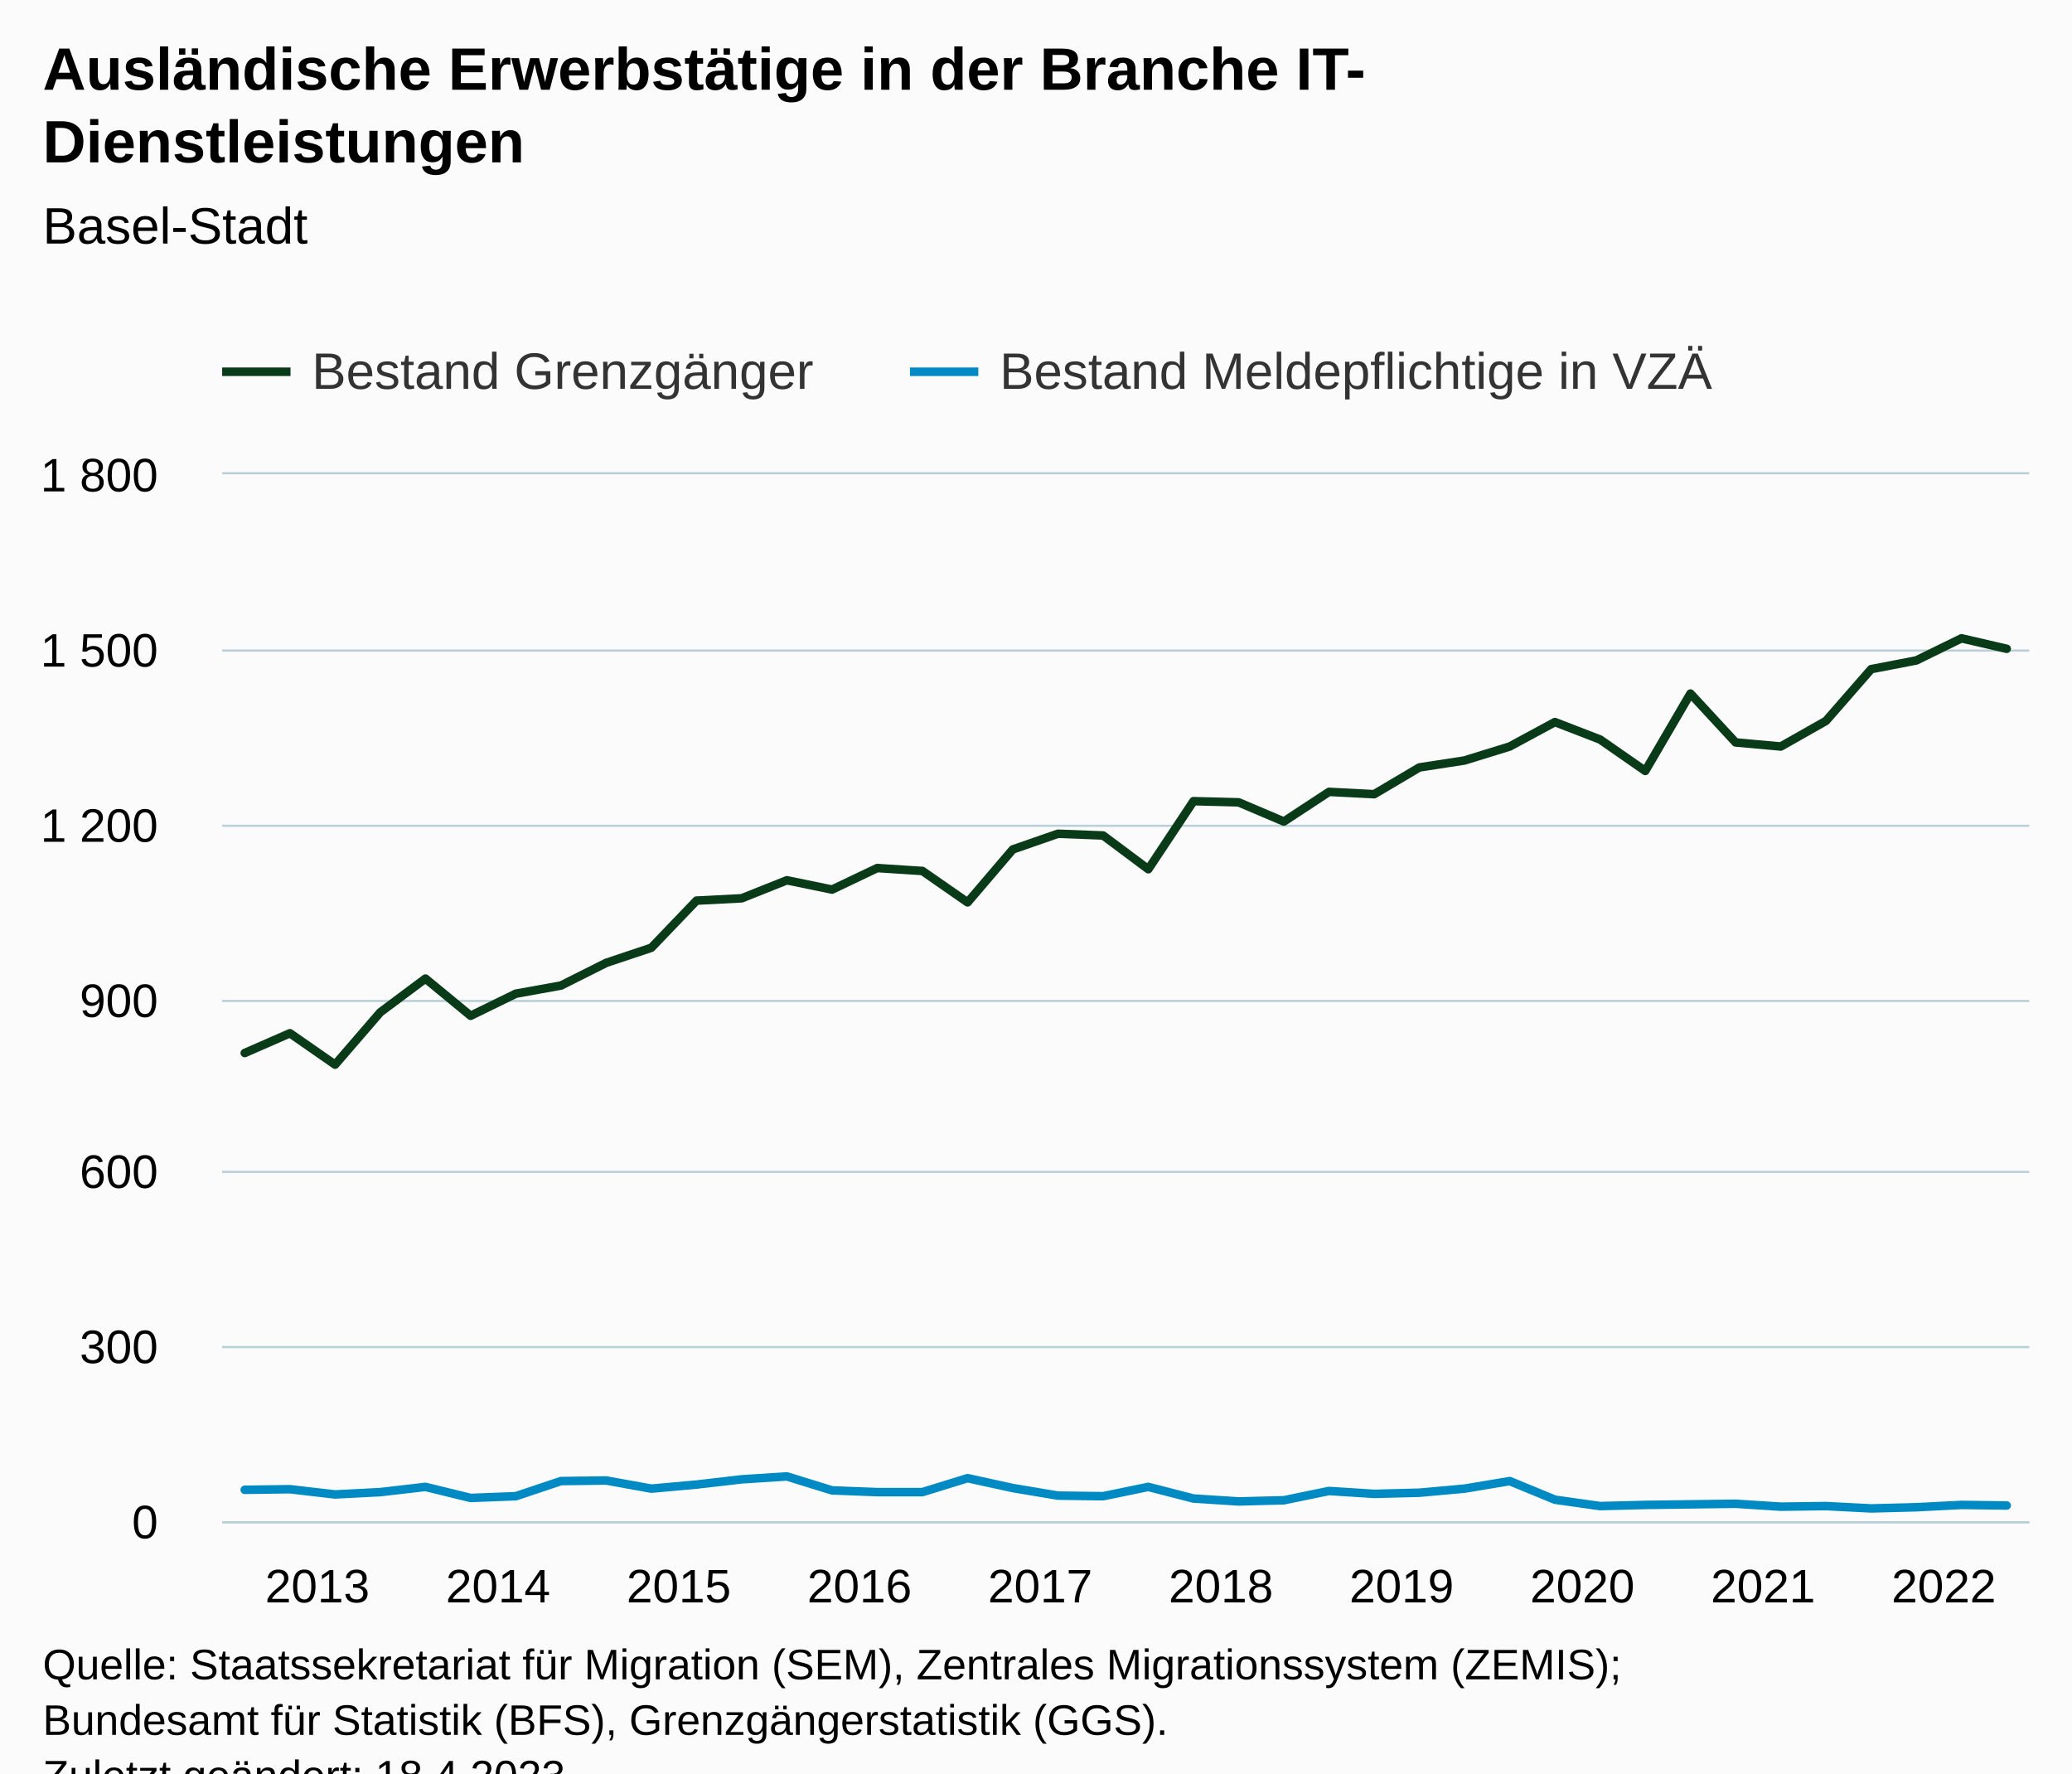
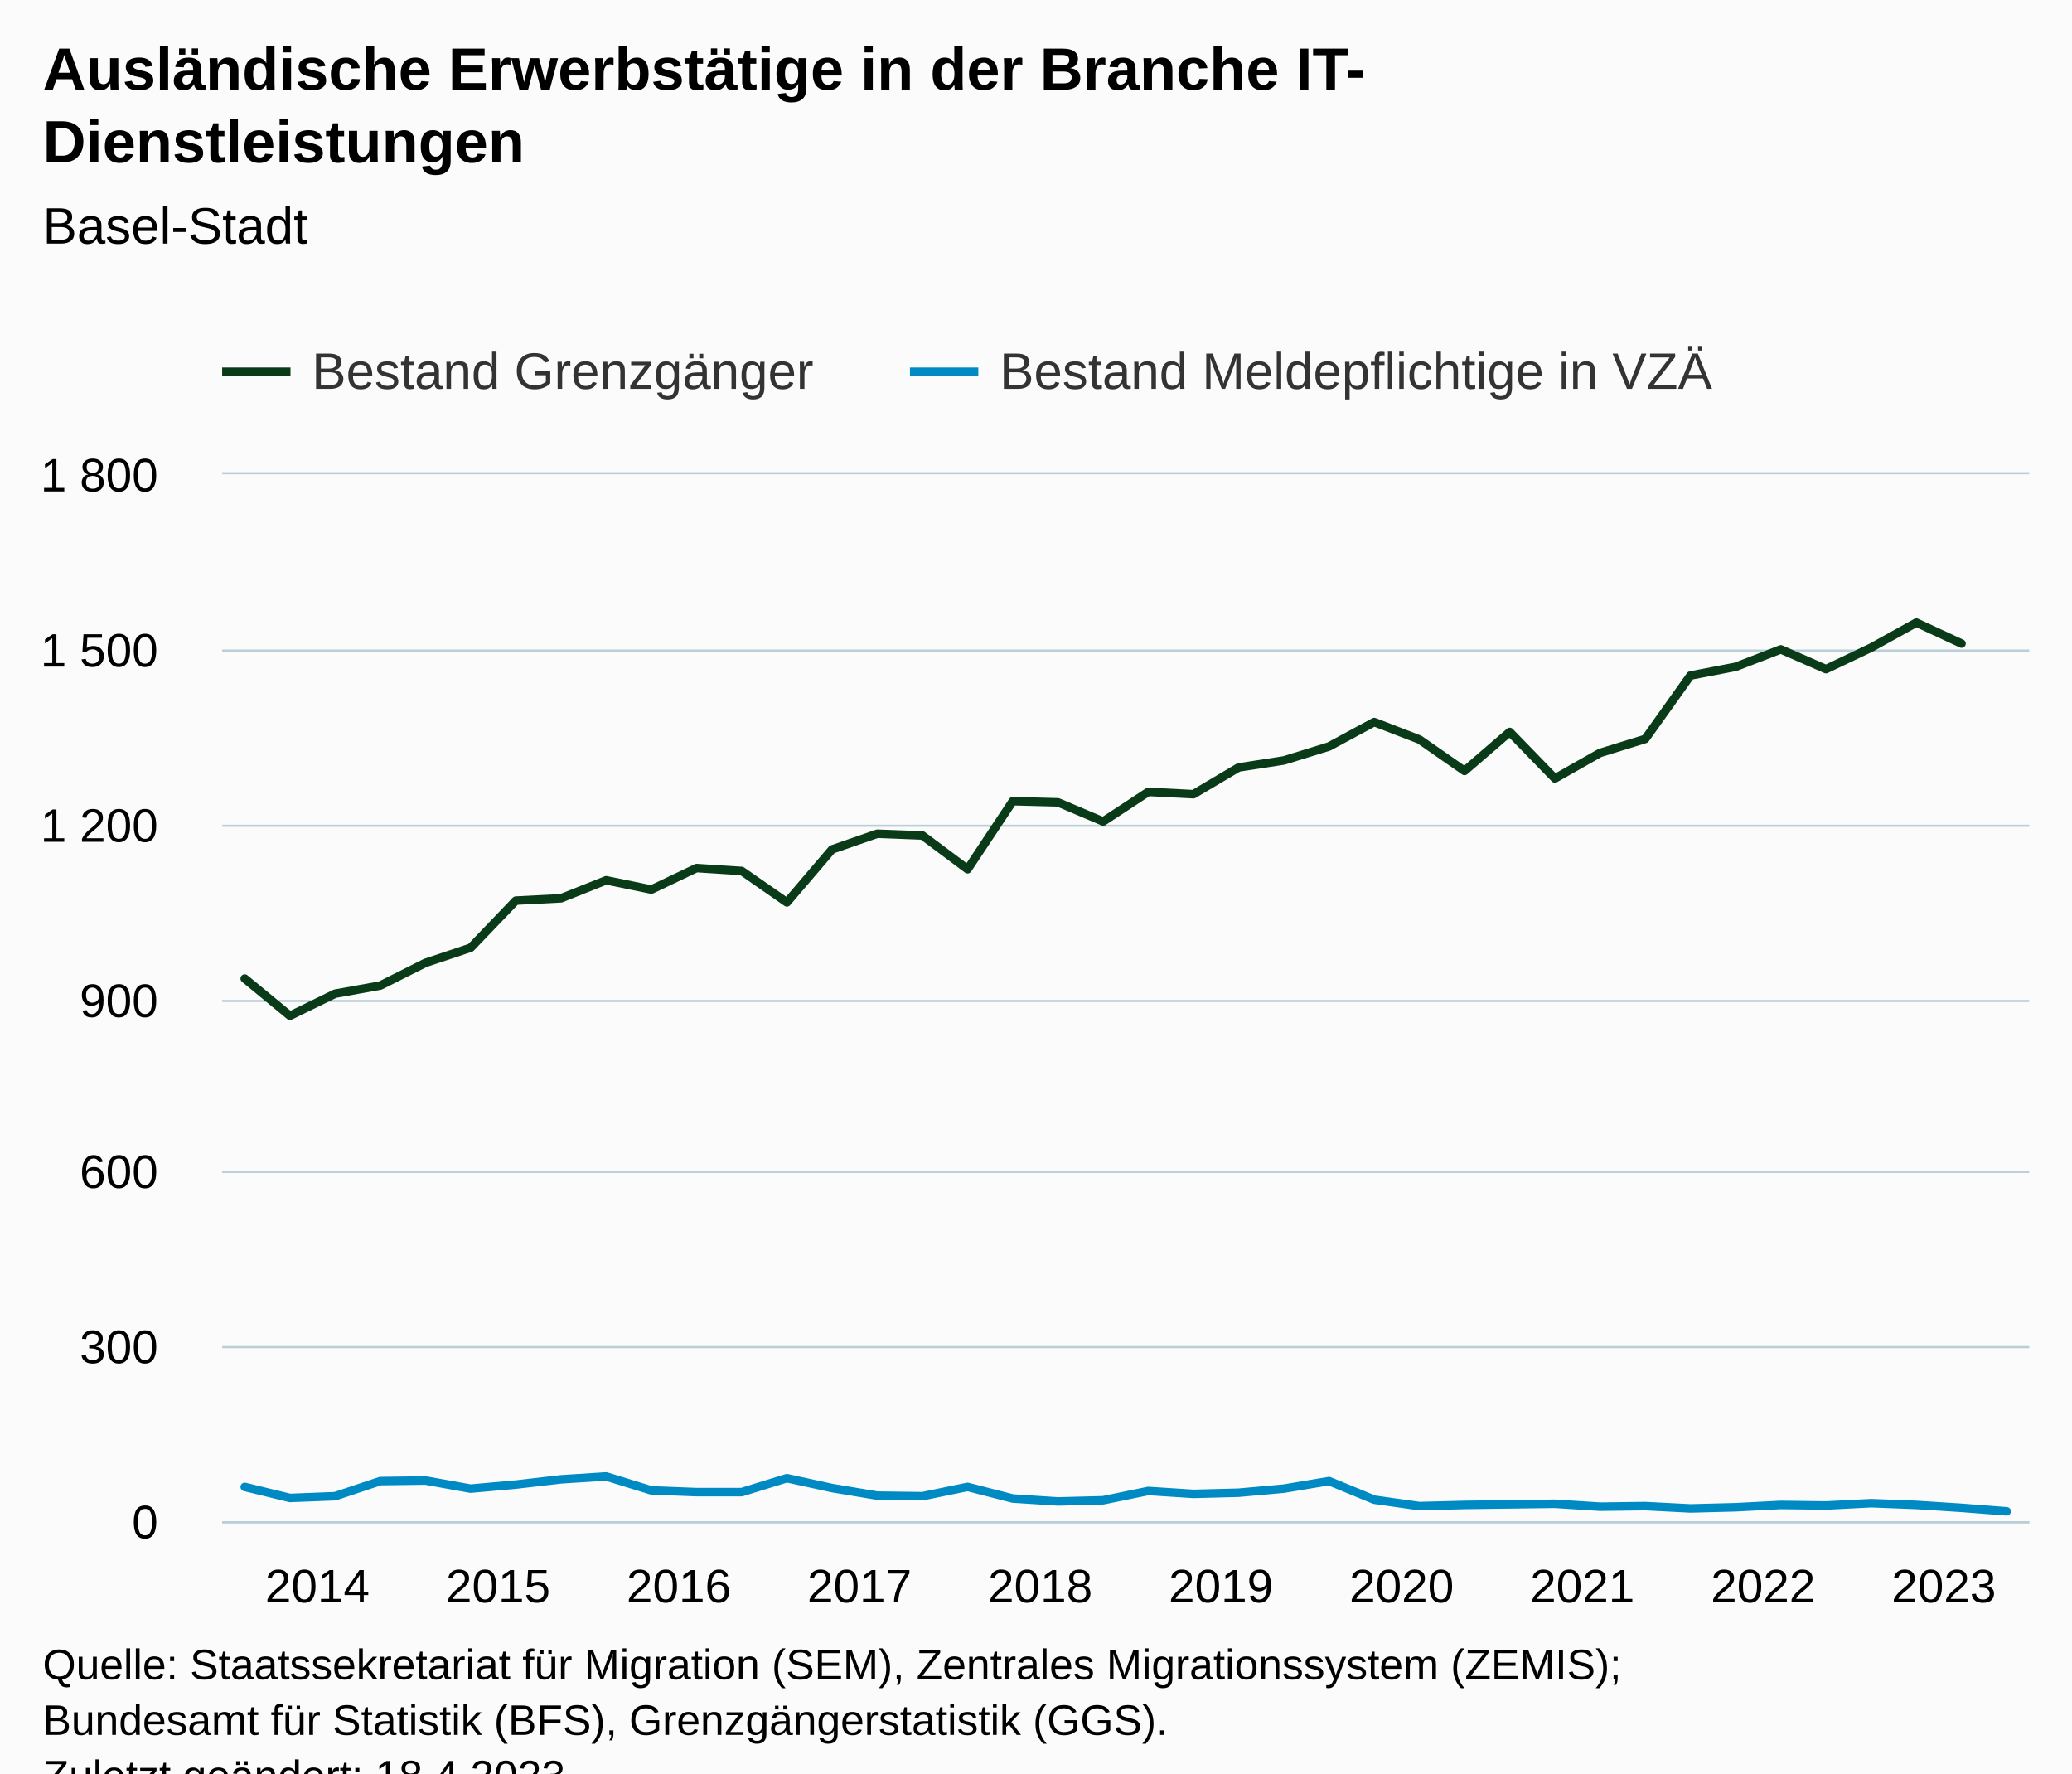
<svg xmlns="http://www.w3.org/2000/svg" version="1.1" class="highcharts-root" style="font-family:Arial;font-size:12px;" viewBox="0 0 485 415">
  <defs>
-     <clipPath id="highcharts-vbdor4u-87-">
+     <clipPath id="highcharts-r2dp0fz-87-">
      <rect x="0" y="0" width="423" height="245" fill="none" />
    </clipPath>
-     <clipPath id="highcharts-vbdor4u-128-">
+     <clipPath id="highcharts-r2dp0fz-128-">
      <rect x="0" y="0" width="423" height="245" fill="none" />
    </clipPath>
-     <clipPath id="highcharts-vbdor4u-169-">
+     <clipPath id="highcharts-r2dp0fz-169-">
      <rect x="52" y="111" width="423" height="245" fill="none" />
    </clipPath>
  </defs>
  <rect fill="#fbfbfb" class="highcharts-background" x="0" y="0" width="485" height="428" rx="0" ry="0" />
  <rect fill="none" class="highcharts-plot-background" x="52" y="111" width="423" height="245" />
  <g class="highcharts-pane-group" data-z-index="0" />
  <g class="highcharts-grid highcharts-xaxis-grid" data-z-index="1">
    <path fill="none" data-z-index="1" class="highcharts-grid-line" d="M 56.5 111 L 56.5 356" opacity="1" />
    <path fill="none" data-z-index="1" class="highcharts-grid-line" d="M 99.5 111 L 99.5 356" opacity="1" />
    <path fill="none" data-z-index="1" class="highcharts-grid-line" d="M 141.5 111 L 141.5 356" opacity="1" />
    <path fill="none" data-z-index="1" class="highcharts-grid-line" d="M 183.5 111 L 183.5 356" opacity="1" />
    <path fill="none" data-z-index="1" class="highcharts-grid-line" d="M 225.5 111 L 225.5 356" opacity="1" />
    <path fill="none" data-z-index="1" class="highcharts-grid-line" d="M 268.5 111 L 268.5 356" opacity="1" />
    <path fill="none" data-z-index="1" class="highcharts-grid-line" d="M 310.5 111 L 310.5 356" opacity="1" />
    <path fill="none" data-z-index="1" class="highcharts-grid-line" d="M 352.5 111 L 352.5 356" opacity="1" />
    <path fill="none" data-z-index="1" class="highcharts-grid-line" d="M 395.5 111 L 395.5 356" opacity="1" />
    <path fill="none" data-z-index="1" class="highcharts-grid-line" d="M 437.5 111 L 437.5 356" opacity="1" />
  </g>
  <g class="highcharts-grid highcharts-yaxis-grid" data-z-index="1">
    <path fill="none" stroke="#B9CFD7" stroke-width="0.5" data-z-index="1" class="highcharts-grid-line" d="M 52 356.25 L 475 356.25" opacity="1" />
    <path fill="none" stroke="#B9CFD7" stroke-width="0.5" data-z-index="1" class="highcharts-grid-line" d="M 52 315.25 L 475 315.25" opacity="1" />
    <path fill="none" stroke="#B9CFD7" stroke-width="0.5" data-z-index="1" class="highcharts-grid-line" d="M 52 274.25 L 475 274.25" opacity="1" />
    <path fill="none" stroke="#B9CFD7" stroke-width="0.5" data-z-index="1" class="highcharts-grid-line" d="M 52 234.25 L 475 234.25" opacity="1" />
    <path fill="none" stroke="#B9CFD7" stroke-width="0.5" data-z-index="1" class="highcharts-grid-line" d="M 52 193.25 L 475 193.25" opacity="1" />
    <path fill="none" stroke="#B9CFD7" stroke-width="0.5" data-z-index="1" class="highcharts-grid-line" d="M 52 152.25 L 475 152.25" opacity="1" />
    <path fill="none" stroke="#B9CFD7" stroke-width="0.5" data-z-index="1" class="highcharts-grid-line" d="M 52 110.75 L 475 110.75" opacity="1" />
  </g>
  <rect fill="none" class="highcharts-plot-border" data-z-index="1" x="52" y="111" width="423" height="245" />
  <g class="highcharts-axis highcharts-xaxis" data-z-index="2">
    <path fill="none" class="highcharts-axis-line" stroke="#B9CFD7" stroke-width="0.5" data-z-index="7" d="M 52 356.25 L 475 356.25" />
  </g>
  <g class="highcharts-axis highcharts-yaxis" data-z-index="2">
    <path fill="none" class="highcharts-axis-line" data-z-index="7" d="M 52 111 L 52 356" />
  </g>
  <g class="highcharts-series-group" data-z-index="3">
-     <g class="highcharts-series highcharts-series-0 highcharts-line-series" data-z-index="0.1" opacity="1" transform="translate(52,111) scale(1 1)" clip-path="url(#highcharts-vbdor4u-128-)">
-       <path fill="none" d="M 5.287 135.431 L 15.863 130.803 L 26.438 138.153 L 37.013 125.903 L 47.587 118.008 L 58.163 126.719 L 68.737 121.547 L 79.312 119.642 L 89.888 114.333 L 100.463 110.794 L 111.037 99.769 L 121.612 99.225 L 132.188 95.006 L 142.762 97.183 L 153.338 92.147 L 163.912 92.828 L 174.488 100.178 L 185.062 87.792 L 195.637 84.117 L 206.213 84.525 L 216.787 92.419 L 227.363 76.494 L 237.938 76.767 L 248.512 81.258 L 259.087 74.317 L 269.663 74.861 L 280.238 68.6 L 290.812 66.967 L 301.387 63.7 L 311.962 57.983 L 322.538 62.067 L 333.113 69.417 L 343.688 51.314 L 354.262 62.747 L 364.837 63.7 L 375.413 57.711 L 385.988 45.597 L 396.562 43.556 L 407.137 38.383 L 417.712 40.833" class="highcharts-graph" data-z-index="1" stroke="#0A3B19" stroke-width="2" stroke-linejoin="round" stroke-linecap="round" />
+     <g class="highcharts-series highcharts-series-0 highcharts-line-series" data-z-index="0.1" opacity="1" transform="translate(52,111) scale(1 1)" clip-path="url(#highcharts-r2dp0fz-128-)">
+       <path fill="none" d="M 5.287 118.008 L 15.863 126.719 L 26.438 121.547 L 37.013 119.642 L 47.587 114.333 L 58.163 110.794 L 68.737 99.769 L 79.312 99.225 L 89.888 95.006 L 100.463 97.183 L 111.037 92.147 L 121.612 92.828 L 132.188 100.178 L 142.762 87.792 L 153.338 84.117 L 163.912 84.525 L 174.488 92.419 L 185.062 76.494 L 195.637 76.767 L 206.213 81.258 L 216.787 74.317 L 227.363 74.861 L 237.938 68.6 L 248.512 66.967 L 259.087 63.7 L 269.663 57.983 L 280.238 62.067 L 290.812 69.417 L 301.387 60.297 L 311.962 71.186 L 322.538 65.197 L 333.113 61.931 L 343.688 47.094 L 354.262 45.053 L 364.837 40.969 L 375.413 45.597 L 385.988 40.561 L 396.562 34.708 L 407.137 39.608" class="highcharts-graph" data-z-index="1" stroke="#0A3B19" stroke-width="2" stroke-linejoin="round" stroke-linecap="round" />
    </g>
    <g class="highcharts-markers highcharts-series-0 highcharts-line-series" data-z-index="0.1" opacity="1" transform="translate(52,111) scale(1 1)" clip-path="none" />
-     <g class="highcharts-series highcharts-series-1 highcharts-line-series" data-z-index="0.1" opacity="1" transform="translate(52,111) scale(1 1)" clip-path="url(#highcharts-vbdor4u-128-)">
-       <path fill="none" d="M 5.287 237.65 L 15.863 237.514 L 26.438 238.739 L 37.013 238.194 L 47.587 236.969 L 58.163 239.556 L 68.737 239.147 L 79.312 235.608 L 89.888 235.472 L 100.463 237.378 L 111.037 236.425 L 121.612 235.2 L 132.188 234.519 L 142.762 237.786 L 153.338 238.194 L 163.912 238.194 L 174.488 234.928 L 185.062 237.242 L 195.637 239.011 L 206.213 239.147 L 216.787 236.969 L 227.363 239.692 L 237.938 240.372 L 248.512 240.1 L 259.087 237.922 L 269.663 238.603 L 280.238 238.331 L 290.812 237.378 L 301.387 235.608 L 311.962 239.964 L 322.538 241.461 L 333.113 241.189 L 343.688 241.053 L 354.262 240.917 L 364.837 241.597 L 375.413 241.461 L 385.988 242.006 L 396.562 241.733 L 407.137 241.189 L 417.712 241.325" class="highcharts-graph" data-z-index="1" stroke="#008AC3" stroke-width="2" stroke-linejoin="round" stroke-linecap="round" />
+     <g class="highcharts-series highcharts-series-1 highcharts-line-series" data-z-index="0.1" opacity="1" transform="translate(52,111) scale(1 1)" clip-path="url(#highcharts-r2dp0fz-128-)">
+       <path fill="none" d="M 5.287 236.969 L 15.863 239.556 L 26.438 239.147 L 37.013 235.608 L 47.587 235.472 L 58.163 237.378 L 68.737 236.425 L 79.312 235.2 L 89.888 234.519 L 100.463 237.786 L 111.037 238.194 L 121.612 238.194 L 132.188 234.928 L 142.762 237.242 L 153.338 239.011 L 163.912 239.147 L 174.488 236.969 L 185.062 239.692 L 195.637 240.372 L 206.213 240.1 L 216.787 237.922 L 227.363 238.603 L 237.938 238.331 L 248.512 237.378 L 259.087 235.608 L 269.663 239.964 L 280.238 241.461 L 290.812 241.189 L 301.387 241.053 L 311.962 240.917 L 322.538 241.597 L 333.113 241.461 L 343.688 242.006 L 354.262 241.733 L 364.837 241.189 L 375.413 241.325 L 385.988 240.781 L 396.562 241.189 L 407.137 241.869 L 417.712 242.686" class="highcharts-graph" data-z-index="1" stroke="#008AC3" stroke-width="2" stroke-linejoin="round" stroke-linecap="round" />
    </g>
    <g class="highcharts-markers highcharts-series-1 highcharts-line-series" data-z-index="0.1" opacity="1" transform="translate(52,111) scale(1 1)" clip-path="none" />
  </g>
  <text x="10" text-anchor="start" class="highcharts-title" data-z-index="4" style="color:#000000;font-size:14px;font-weight:bold;fill:#000000;" y="21">
    <tspan>Ausländische Erwerbstätige in der Branche IT-</tspan>
    <tspan dy="17" x="10">Dienstleistungen</tspan>
  </text>
  <text x="10" text-anchor="start" class="highcharts-subtitle" data-z-index="4" style="color:#000000;font-size:12px;font-weight:normal;fill:#000000;" y="57">
    <tspan>Basel-Stadt</tspan>
  </text>
  <text x="10" text-anchor="start" class="highcharts-caption" data-z-index="4" style="color:#666666;fill:#666666;" y="390" />
  <g class="highcharts-legend" data-z-index="7" transform="translate(44,73)">
    <rect fill="none" class="highcharts-legend-box" rx="0" ry="0" x="0" y="0" width="366" height="26" visibility="visible" />
    <g data-z-index="1">
      <g>
        <g class="highcharts-legend-item highcharts-line-series highcharts-color-undefined highcharts-series-0" data-z-index="1" transform="translate(8,3)">
          <path fill="none" d="M 0 11 L 16 11" class="highcharts-graph" stroke="#0A3B19" stroke-width="2" />
          <text x="21" style="color:#333333;cursor:pointer;font-size:12px;font-weight:normal;fill:#333333;" text-anchor="start" data-z-index="2" y="15">
            <tspan>Bestand Grenzgänger</tspan>
          </text>
        </g>
        <g class="highcharts-legend-item highcharts-line-series highcharts-color-undefined highcharts-series-1" data-z-index="1" transform="translate(169,3)">
          <path fill="none" d="M 0 11 L 16 11" class="highcharts-graph" stroke="#008AC3" stroke-width="2" />
          <text x="21" y="15" style="color:#333333;cursor:pointer;font-size:12px;font-weight:normal;fill:#333333;" text-anchor="start" data-z-index="2">
            <tspan>Bestand Meldepflichtige in VZÄ</tspan>
          </text>
        </g>
      </g>
    </g>
  </g>
  <g class="highcharts-axis-labels highcharts-xaxis-labels" data-z-index="7">
-     <text x="74.287" style="color:#000000;cursor:default;font-size:11px;fill:#000000;" text-anchor="middle" transform="translate(0,0)" y="375" opacity="1">2013</text>
-     <text x="116.588" style="color:#000000;cursor:default;font-size:11px;fill:#000000;" text-anchor="middle" transform="translate(0,0)" y="375" opacity="1">2014</text>
-     <text x="158.887" style="color:#000000;cursor:default;font-size:11px;fill:#000000;" text-anchor="middle" transform="translate(0,0)" y="375" opacity="1">2015</text>
-     <text x="201.188" style="color:#000000;cursor:default;font-size:11px;fill:#000000;" text-anchor="middle" transform="translate(0,0)" y="375" opacity="1">2016</text>
-     <text x="243.488" style="color:#000000;cursor:default;font-size:11px;fill:#000000;" text-anchor="middle" transform="translate(0,0)" y="375" opacity="1">2017</text>
-     <text x="285.788" style="color:#000000;cursor:default;font-size:11px;fill:#000000;" text-anchor="middle" transform="translate(0,0)" y="375" opacity="1">2018</text>
-     <text x="328.087" style="color:#000000;cursor:default;font-size:11px;fill:#000000;" text-anchor="middle" transform="translate(0,0)" y="375" opacity="1">2019</text>
-     <text x="370.387" style="color:#000000;cursor:default;font-size:11px;fill:#000000;" text-anchor="middle" transform="translate(0,0)" y="375" opacity="1">2020</text>
-     <text x="412.688" style="color:#000000;cursor:default;font-size:11px;fill:#000000;" text-anchor="middle" transform="translate(0,0)" y="375" opacity="1">2021</text>
-     <text x="454.988" style="color:#000000;cursor:default;font-size:11px;fill:#000000;" text-anchor="middle" transform="translate(0,0)" y="375" opacity="1">2022</text>
+     <text x="74.287" style="color:#000000;cursor:default;font-size:11px;fill:#000000;" text-anchor="middle" transform="translate(0,0)" y="375" opacity="1">2014</text>
+     <text x="116.588" style="color:#000000;cursor:default;font-size:11px;fill:#000000;" text-anchor="middle" transform="translate(0,0)" y="375" opacity="1">2015</text>
+     <text x="158.887" style="color:#000000;cursor:default;font-size:11px;fill:#000000;" text-anchor="middle" transform="translate(0,0)" y="375" opacity="1">2016</text>
+     <text x="201.188" style="color:#000000;cursor:default;font-size:11px;fill:#000000;" text-anchor="middle" transform="translate(0,0)" y="375" opacity="1">2017</text>
+     <text x="243.488" style="color:#000000;cursor:default;font-size:11px;fill:#000000;" text-anchor="middle" transform="translate(0,0)" y="375" opacity="1">2018</text>
+     <text x="285.788" style="color:#000000;cursor:default;font-size:11px;fill:#000000;" text-anchor="middle" transform="translate(0,0)" y="375" opacity="1">2019</text>
+     <text x="328.087" style="color:#000000;cursor:default;font-size:11px;fill:#000000;" text-anchor="middle" transform="translate(0,0)" y="375" opacity="1">2020</text>
+     <text x="370.387" style="color:#000000;cursor:default;font-size:11px;fill:#000000;" text-anchor="middle" transform="translate(0,0)" y="375" opacity="1">2021</text>
+     <text x="412.688" style="color:#000000;cursor:default;font-size:11px;fill:#000000;" text-anchor="middle" transform="translate(0,0)" y="375" opacity="1">2022</text>
+     <text x="454.988" style="color:#000000;cursor:default;font-size:11px;fill:#000000;" text-anchor="middle" transform="translate(0,0)" y="375" opacity="1">2023</text>
  </g>
  <g class="highcharts-axis-labels highcharts-yaxis-labels" data-z-index="7">
    <text x="37" style="color:#000000;cursor:default;font-size:11px;fill:#000000;" text-anchor="end" transform="translate(0,0)" y="360" opacity="1">0</text>
    <text x="37" style="color:#000000;cursor:default;font-size:11px;fill:#000000;" text-anchor="end" transform="translate(0,0)" y="319" opacity="1">300</text>
    <text x="37" style="color:#000000;cursor:default;font-size:11px;fill:#000000;" text-anchor="end" transform="translate(0,0)" y="278" opacity="1">600</text>
    <text x="37" style="color:#000000;cursor:default;font-size:11px;fill:#000000;" text-anchor="end" transform="translate(0,0)" y="238" opacity="1">900</text>
    <text x="37" style="color:#000000;cursor:default;font-size:11px;fill:#000000;" text-anchor="end" transform="translate(0,0)" y="197" opacity="1">
      <tspan>1 200</tspan>
    </text>
    <text x="37" style="color:#000000;cursor:default;font-size:11px;fill:#000000;" text-anchor="end" transform="translate(0,0)" y="156" opacity="1">
      <tspan>1 500</tspan>
    </text>
    <text x="37" style="color:#000000;cursor:default;font-size:11px;fill:#000000;" text-anchor="end" transform="translate(0,0)" y="115" opacity="1">
      <tspan>1 800</tspan>
    </text>
  </g>
  <text x="10" class="highcharts-credits" text-anchor="start" data-z-index="8" style="cursor:default;color:#000000;font-size:10px;fill:#000000;" y="393">
    <tspan>Quelle: Staatssekretariat für Migration (SEM), Zentrales Migrationssystem (ZEMIS);</tspan>
    <tspan x="10" dy="13">Bundesamt für Statistik (BFS), Grenzgängerstatistik (GGS).</tspan>
    <tspan x="10" dy="13">Zuletzt geändert: 18.4.2023</tspan>
  </text>
-   <g class="highcharts-control-points" data-z-index="99" clip-path="url(#highcharts-vbdor4u-169-)" />
+   <g class="highcharts-control-points" data-z-index="99" clip-path="url(#highcharts-r2dp0fz-169-)" />
</svg>
